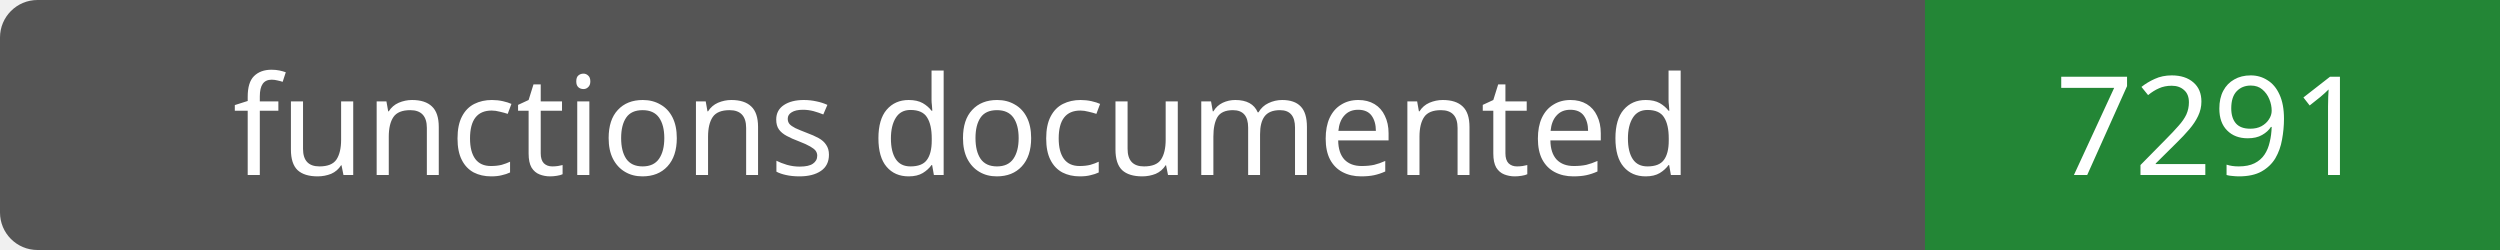
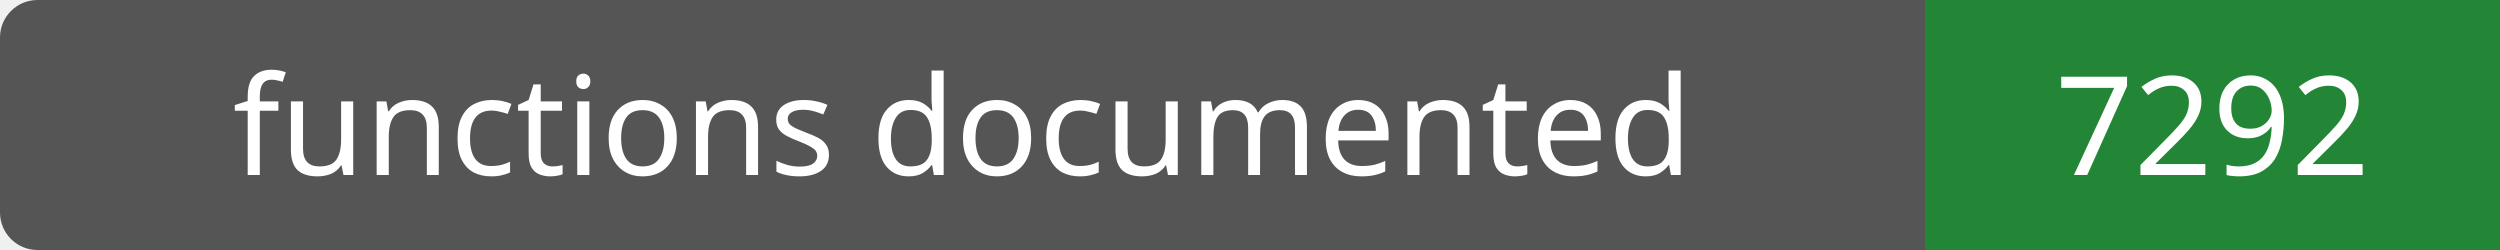
- <svg xmlns="http://www.w3.org/2000/svg" width="200" height="20" role="img" aria-label="functions documented: 7291">
+ <svg xmlns="http://www.w3.org/2000/svg" width="200" height="20" role="img" aria-label="functions documented: 7292">
  <rect width="200" height="20" rx="3" fill="#555" />
  <path fill="#238636" d="M154 0h46v20H154z" />
  <g fill="#fff" text-anchor="middle" font-family="Verdana,sans-serif" font-size="11">
    <text x="77.0" y="14">functions documented</text>
-     <text x="177.0" y="14">7291</text>
+     <text x="177.0" y="14">7292</text>
  </g>
</svg>
